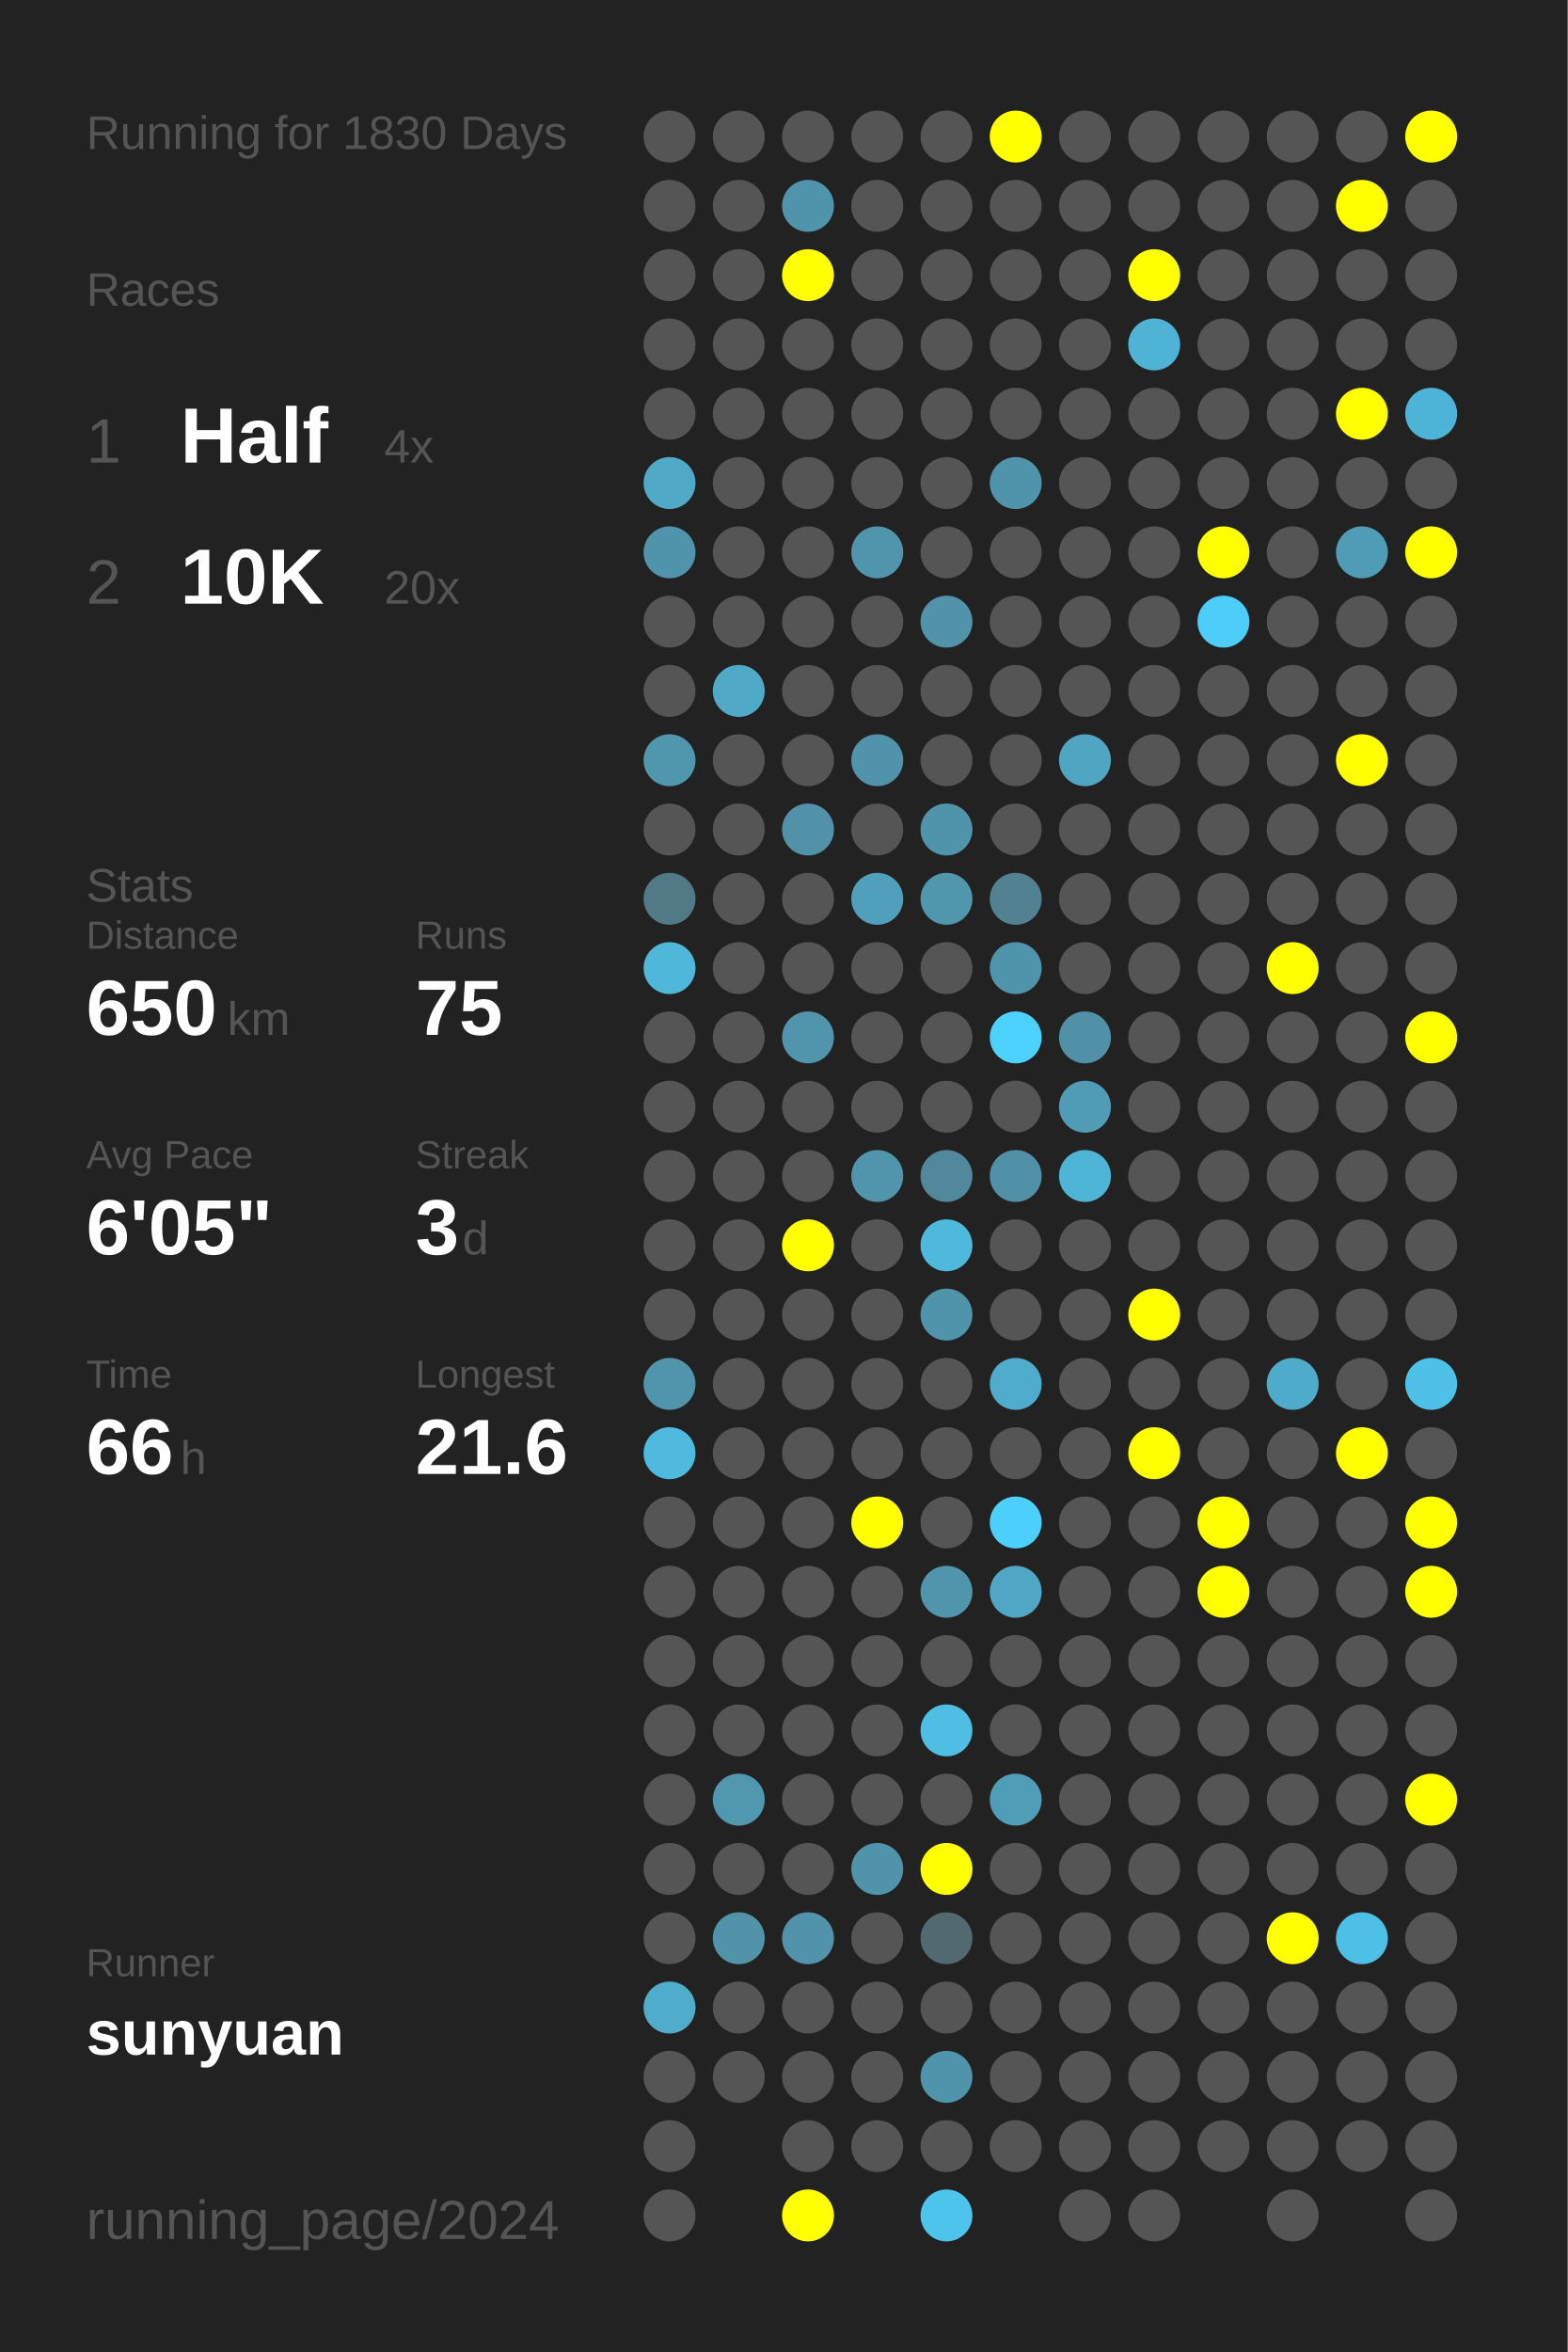
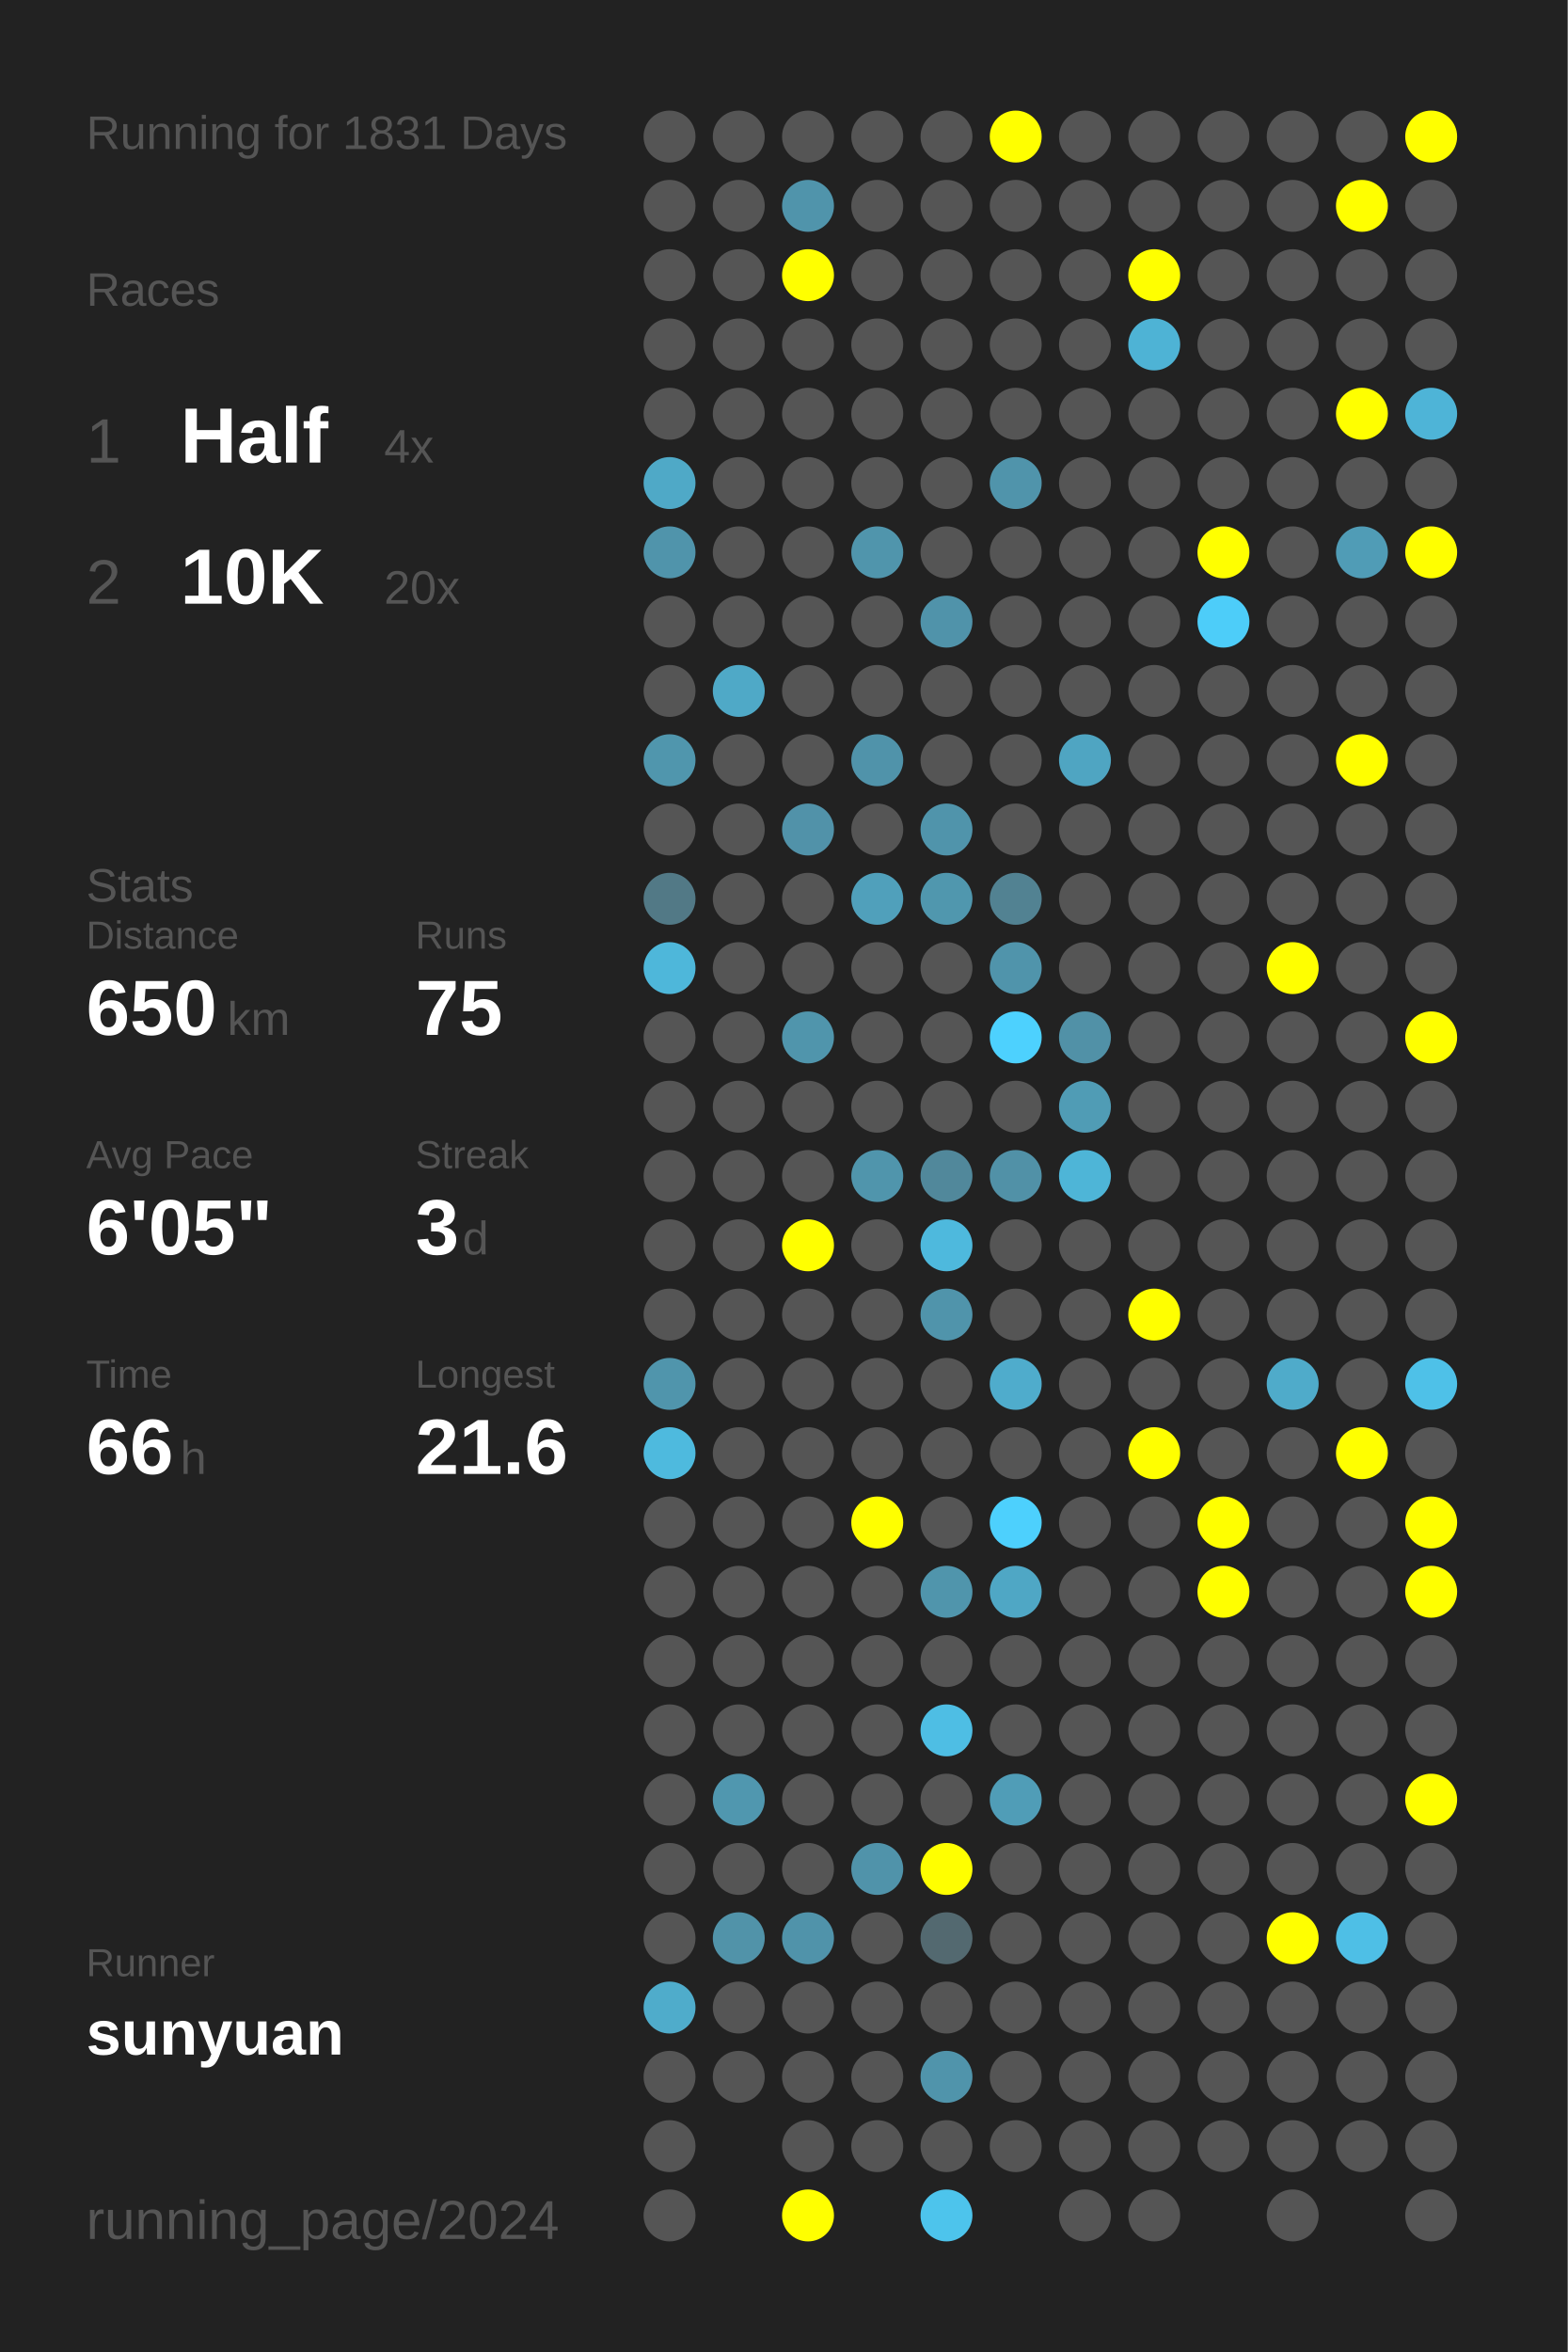
<svg xmlns="http://www.w3.org/2000/svg" baseProfile="full" height="300mm" version="1.1" viewBox="0,0,200,300" width="200mm">
  <defs />
  <rect fill="#222222" height="300" width="200" x="0" y="0" />
-   <text fill="#555555" style="font-size:6px; font-family:Arial;" x="11" y="19">Running for 1830 Days</text>
+   <text fill="#555555" style="font-size:6px; font-family:Arial;" x="11" y="19">Running for 1831 Days</text>
  <text fill="#555555" style="font-size:6px; font-family:Arial;" x="11" y="39">Races</text>
  <text fill="#555555" style="font-size:8px; font-family:Arial;" x="11" y="59">1</text>
  <text fill="#FFFFFF" style="font-size:10px; font-family:Arial; font-weight:bold;" x="23" y="59">Half</text>
  <text fill="#555555" style="font-size:6px; font-family:Arial;" x="49" y="59">4x</text>
  <text fill="#555555" style="font-size:8px; font-family:Arial;" x="11" y="77">2</text>
  <text fill="#FFFFFF" style="font-size:10px; font-family:Arial; font-weight:bold;" x="23" y="77">10K</text>
  <text fill="#555555" style="font-size:6px; font-family:Arial;" x="49" y="77">20x</text>
  <text fill="#555555" style="font-size:6px; font-family:Arial;" x="11" y="115">Stats</text>
  <text fill="#555555" style="font-size:5px; font-family:Arial;" x="11" y="121">Distance</text>
  <text fill="#FFFFFF" style="font-size:10px; font-family:Arial; font-weight:bold;" x="11" y="132">650</text>
  <text fill="#555555" style="font-size:6px; font-family:Arial;" x="29" y="132">km</text>
  <text fill="#555555" style="font-size:5px; font-family:Arial;" x="53" y="121">Runs</text>
  <text fill="#FFFFFF" style="font-size:10px; font-family:Arial; font-weight:bold;" x="53" y="132">75</text>
  <text fill="#555555" style="font-size:5px; font-family:Arial;" x="11" y="149">Avg Pace</text>
  <text fill="#FFFFFF" style="font-size:10px; font-family:Arial; font-weight:bold;" x="11" y="160">6'05"</text>
  <text fill="#555555" style="font-size:5px; font-family:Arial;" x="53" y="149">Streak</text>
  <text fill="#FFFFFF" style="font-size:10px; font-family:Arial; font-weight:bold;" x="53" y="160">3</text>
  <text fill="#555555" style="font-size:6px; font-family:Arial;" x="59" y="160">d</text>
  <text fill="#555555" style="font-size:5px; font-family:Arial;" x="11" y="177">Time</text>
  <text fill="#FFFFFF" style="font-size:10px; font-family:Arial; font-weight:bold;" x="11" y="188">66</text>
  <text fill="#555555" style="font-size:6px; font-family:Arial;" x="23" y="188">h</text>
  <text fill="#555555" style="font-size:5px; font-family:Arial;" x="53" y="177">Longest</text>
  <text fill="#FFFFFF" style="font-size:10px; font-family:Arial; font-weight:bold;" x="53" y="188">21.6</text>
  <text fill="#555555" style="font-size:5px; font-family:Arial;" x="11" y="252.065">Runner</text>
  <text fill="#FFFFFF" style="font-size:8px; font-family:Arial; font-weight:bold;" x="11" y="262.065">sunyuan</text>
  <text fill="#555555" style="font-size:7px; font-family:Arial;" x="11" y="285.581">running_page/2024</text>
  <circle cx="85.417" cy="17.419" fill="#555555" r="3.312" />
  <circle cx="85.417" cy="26.258" fill="#555555" r="3.312" />
  <circle cx="85.417" cy="35.097" fill="#555555" r="3.312" />
  <circle cx="85.417" cy="43.935" fill="#555555" r="3.312" />
  <circle cx="85.417" cy="52.774" fill="#555555" r="3.312" />
  <circle cx="85.417" cy="61.613" fill="#4fa9c7" r="3.312" />
  <circle cx="85.417" cy="70.452" fill="#5094ab" r="3.312" />
  <circle cx="85.417" cy="79.29" fill="#555555" r="3.312" />
  <circle cx="85.417" cy="88.129" fill="#555555" r="3.312" />
  <circle cx="85.417" cy="96.968" fill="#5096ad" r="3.312" />
  <circle cx="85.417" cy="105.806" fill="#555555" r="3.312" />
  <circle cx="85.417" cy="114.645" fill="#527986" r="3.312" />
  <circle cx="85.417" cy="123.484" fill="#4eb7da" r="3.312" />
  <circle cx="85.417" cy="132.323" fill="#555555" r="3.312" />
  <circle cx="85.417" cy="141.161" fill="#555555" r="3.312" />
  <circle cx="85.417" cy="150" fill="#555555" r="3.312" />
  <circle cx="85.417" cy="158.839" fill="#555555" r="3.312" />
  <circle cx="85.417" cy="167.677" fill="#555555" r="3.312" />
  <circle cx="85.417" cy="176.516" fill="#5095ac" r="3.312" />
  <circle cx="85.417" cy="185.355" fill="#4ebade" r="3.312" />
  <circle cx="85.417" cy="194.194" fill="#555555" r="3.312" />
  <circle cx="85.417" cy="203.032" fill="#555555" r="3.312" />
  <circle cx="85.417" cy="211.871" fill="#555555" r="3.312" />
  <circle cx="85.417" cy="220.71" fill="#555555" r="3.312" />
  <circle cx="85.417" cy="229.548" fill="#555555" r="3.312" />
  <circle cx="85.417" cy="238.387" fill="#555555" r="3.312" />
  <circle cx="85.417" cy="247.226" fill="#555555" r="3.312" />
  <circle cx="85.417" cy="256.065" fill="#4faccb" r="3.312" />
  <circle cx="85.417" cy="264.903" fill="#555555" r="3.312" />
  <circle cx="85.417" cy="273.742" fill="#555555" r="3.312" />
  <circle cx="85.417" cy="282.581" fill="#555555" r="3.312" />
  <circle cx="94.25" cy="17.419" fill="#555555" r="3.312" />
  <circle cx="94.25" cy="26.258" fill="#555555" r="3.312" />
  <circle cx="94.25" cy="35.097" fill="#555555" r="3.312" />
  <circle cx="94.25" cy="43.935" fill="#555555" r="3.312" />
  <circle cx="94.25" cy="52.774" fill="#555555" r="3.312" />
  <circle cx="94.25" cy="61.613" fill="#555555" r="3.312" />
  <circle cx="94.25" cy="70.452" fill="#555555" r="3.312" />
  <circle cx="94.25" cy="79.29" fill="#555555" r="3.312" />
  <circle cx="94.25" cy="88.129" fill="#4fa9c7" r="3.312" />
  <circle cx="94.25" cy="96.968" fill="#555555" r="3.312" />
  <circle cx="94.25" cy="105.806" fill="#555555" r="3.312" />
  <circle cx="94.25" cy="114.645" fill="#555555" r="3.312" />
  <circle cx="94.25" cy="123.484" fill="#555555" r="3.312" />
  <circle cx="94.25" cy="132.323" fill="#555555" r="3.312" />
  <circle cx="94.25" cy="141.161" fill="#555555" r="3.312" />
  <circle cx="94.25" cy="150" fill="#555555" r="3.312" />
  <circle cx="94.25" cy="158.839" fill="#555555" r="3.312" />
  <circle cx="94.25" cy="167.677" fill="#555555" r="3.312" />
  <circle cx="94.25" cy="176.516" fill="#555555" r="3.312" />
  <circle cx="94.25" cy="185.355" fill="#555555" r="3.312" />
  <circle cx="94.25" cy="194.194" fill="#555555" r="3.312" />
  <circle cx="94.25" cy="203.032" fill="#555555" r="3.312" />
  <circle cx="94.25" cy="211.871" fill="#555555" r="3.312" />
  <circle cx="94.25" cy="220.71" fill="#555555" r="3.312" />
  <circle cx="94.25" cy="229.548" fill="#5097af" r="3.312" />
  <circle cx="94.25" cy="238.387" fill="#555555" r="3.312" />
  <circle cx="94.25" cy="247.226" fill="#5193a9" r="3.312" />
  <circle cx="94.25" cy="256.065" fill="#555555" r="3.312" />
  <circle cx="94.25" cy="264.903" fill="#555555" r="3.312" />
  <circle cx="103.083" cy="17.419" fill="#555555" r="3.312" />
  <circle cx="103.083" cy="26.258" fill="#5094ab" r="3.312" />
  <circle cx="103.083" cy="35.097" fill="#FFFF00" r="3.312" />
  <circle cx="103.083" cy="43.935" fill="#555555" r="3.312" />
  <circle cx="103.083" cy="52.774" fill="#555555" r="3.312" />
  <circle cx="103.083" cy="61.613" fill="#555555" r="3.312" />
  <circle cx="103.083" cy="70.452" fill="#555555" r="3.312" />
  <circle cx="103.083" cy="79.29" fill="#555555" r="3.312" />
  <circle cx="103.083" cy="88.129" fill="#555555" r="3.312" />
  <circle cx="103.083" cy="96.968" fill="#555555" r="3.312" />
  <circle cx="103.083" cy="105.806" fill="#5192a9" r="3.312" />
  <circle cx="103.083" cy="114.645" fill="#555555" r="3.312" />
  <circle cx="103.083" cy="123.484" fill="#555555" r="3.312" />
  <circle cx="103.083" cy="132.323" fill="#5095ac" r="3.312" />
  <circle cx="103.083" cy="141.161" fill="#555555" r="3.312" />
  <circle cx="103.083" cy="150" fill="#555555" r="3.312" />
  <circle cx="103.083" cy="158.839" fill="#FFFF00" r="3.312" />
  <circle cx="103.083" cy="167.677" fill="#555555" r="3.312" />
  <circle cx="103.083" cy="176.516" fill="#555555" r="3.312" />
  <circle cx="103.083" cy="185.355" fill="#555555" r="3.312" />
  <circle cx="103.083" cy="194.194" fill="#555555" r="3.312" />
  <circle cx="103.083" cy="203.032" fill="#555555" r="3.312" />
  <circle cx="103.083" cy="211.871" fill="#555555" r="3.312" />
  <circle cx="103.083" cy="220.71" fill="#555555" r="3.312" />
  <circle cx="103.083" cy="229.548" fill="#555555" r="3.312" />
  <circle cx="103.083" cy="238.387" fill="#555555" r="3.312" />
  <circle cx="103.083" cy="247.226" fill="#5093aa" r="3.312" />
  <circle cx="103.083" cy="256.065" fill="#555555" r="3.312" />
  <circle cx="103.083" cy="264.903" fill="#555555" r="3.312" />
  <circle cx="103.083" cy="273.742" fill="#555555" r="3.312" />
  <circle cx="103.083" cy="282.581" fill="#FFFF00" r="3.312" />
  <circle cx="111.917" cy="17.419" fill="#555555" r="3.312" />
  <circle cx="111.917" cy="26.258" fill="#555555" r="3.312" />
  <circle cx="111.917" cy="35.097" fill="#555555" r="3.312" />
  <circle cx="111.917" cy="43.935" fill="#555555" r="3.312" />
  <circle cx="111.917" cy="52.774" fill="#555555" r="3.312" />
  <circle cx="111.917" cy="61.613" fill="#555555" r="3.312" />
  <circle cx="111.917" cy="70.452" fill="#5095ac" r="3.312" />
  <circle cx="111.917" cy="79.29" fill="#555555" r="3.312" />
  <circle cx="111.917" cy="88.129" fill="#555555" r="3.312" />
  <circle cx="111.917" cy="96.968" fill="#5093aa" r="3.312" />
  <circle cx="111.917" cy="105.806" fill="#555555" r="3.312" />
  <circle cx="111.917" cy="114.645" fill="#50a0bb" r="3.312" />
  <circle cx="111.917" cy="123.484" fill="#555555" r="3.312" />
  <circle cx="111.917" cy="132.323" fill="#555555" r="3.312" />
  <circle cx="111.917" cy="141.161" fill="#555555" r="3.312" />
  <circle cx="111.917" cy="150" fill="#5095ac" r="3.312" />
  <circle cx="111.917" cy="158.839" fill="#555555" r="3.312" />
  <circle cx="111.917" cy="167.677" fill="#555555" r="3.312" />
  <circle cx="111.917" cy="176.516" fill="#555555" r="3.312" />
  <circle cx="111.917" cy="185.355" fill="#555555" r="3.312" />
  <circle cx="111.917" cy="194.194" fill="#FFFF00" r="3.312" />
  <circle cx="111.917" cy="203.032" fill="#555555" r="3.312" />
  <circle cx="111.917" cy="211.871" fill="#555555" r="3.312" />
  <circle cx="111.917" cy="220.71" fill="#555555" r="3.312" />
  <circle cx="111.917" cy="229.548" fill="#555555" r="3.312" />
  <circle cx="111.917" cy="238.387" fill="#5093aa" r="3.312" />
  <circle cx="111.917" cy="247.226" fill="#555555" r="3.312" />
  <circle cx="111.917" cy="256.065" fill="#555555" r="3.312" />
  <circle cx="111.917" cy="264.903" fill="#555555" r="3.312" />
  <circle cx="111.917" cy="273.742" fill="#555555" r="3.312" />
  <circle cx="120.75" cy="17.419" fill="#555555" r="3.312" />
  <circle cx="120.75" cy="26.258" fill="#555555" r="3.312" />
  <circle cx="120.75" cy="35.097" fill="#555555" r="3.312" />
  <circle cx="120.75" cy="43.935" fill="#555555" r="3.312" />
  <circle cx="120.75" cy="52.774" fill="#555555" r="3.312" />
  <circle cx="120.75" cy="61.613" fill="#555555" r="3.312" />
  <circle cx="120.75" cy="70.452" fill="#555555" r="3.312" />
  <circle cx="120.75" cy="79.29" fill="#5093aa" r="3.312" />
  <circle cx="120.75" cy="88.129" fill="#555555" r="3.312" />
  <circle cx="120.75" cy="96.968" fill="#555555" r="3.312" />
  <circle cx="120.75" cy="105.806" fill="#5094ab" r="3.312" />
  <circle cx="120.75" cy="114.645" fill="#5097ae" r="3.312" />
  <circle cx="120.75" cy="123.484" fill="#555555" r="3.312" />
  <circle cx="120.75" cy="132.323" fill="#555555" r="3.312" />
  <circle cx="120.75" cy="141.161" fill="#555555" r="3.312" />
  <circle cx="120.75" cy="150" fill="#51889b" r="3.312" />
  <circle cx="120.75" cy="158.839" fill="#4eb9dd" r="3.312" />
  <circle cx="120.75" cy="167.677" fill="#5094ab" r="3.312" />
  <circle cx="120.75" cy="176.516" fill="#555555" r="3.312" />
  <circle cx="120.75" cy="185.355" fill="#555555" r="3.312" />
  <circle cx="120.75" cy="194.194" fill="#555555" r="3.312" />
  <circle cx="120.75" cy="203.032" fill="#5095ac" r="3.312" />
  <circle cx="120.75" cy="211.871" fill="#555555" r="3.312" />
  <circle cx="120.75" cy="220.71" fill="#4ebee4" r="3.312" />
  <circle cx="120.75" cy="229.548" fill="#555555" r="3.312" />
  <circle cx="120.75" cy="238.387" fill="#FFFF00" r="3.312" />
  <circle cx="120.75" cy="247.226" fill="#536970" r="3.312" />
  <circle cx="120.75" cy="256.065" fill="#555555" r="3.312" />
  <circle cx="120.75" cy="264.903" fill="#5094ab" r="3.312" />
  <circle cx="120.75" cy="273.742" fill="#555555" r="3.312" />
  <circle cx="120.75" cy="282.581" fill="#4dc4ec" r="3.312" />
  <circle cx="129.583" cy="17.419" fill="#FFFF00" r="3.312" />
  <circle cx="129.583" cy="26.258" fill="#555555" r="3.312" />
  <circle cx="129.583" cy="35.097" fill="#555555" r="3.312" />
  <circle cx="129.583" cy="43.935" fill="#555555" r="3.312" />
  <circle cx="129.583" cy="52.774" fill="#555555" r="3.312" />
  <circle cx="129.583" cy="61.613" fill="#5094ab" r="3.312" />
  <circle cx="129.583" cy="70.452" fill="#555555" r="3.312" />
  <circle cx="129.583" cy="79.29" fill="#555555" r="3.312" />
  <circle cx="129.583" cy="88.129" fill="#555555" r="3.312" />
  <circle cx="129.583" cy="96.968" fill="#555555" r="3.312" />
  <circle cx="129.583" cy="105.806" fill="#555555" r="3.312" />
  <circle cx="129.583" cy="114.645" fill="#528292" r="3.312" />
  <circle cx="129.583" cy="123.484" fill="#5094ab" r="3.312" />
  <circle cx="129.583" cy="132.323" fill="#4dd1fe" r="3.312" />
  <circle cx="129.583" cy="141.161" fill="#555555" r="3.312" />
  <circle cx="129.583" cy="150" fill="#5191a7" r="3.312" />
  <circle cx="129.583" cy="158.839" fill="#555555" r="3.312" />
  <circle cx="129.583" cy="167.677" fill="#555555" r="3.312" />
  <circle cx="129.583" cy="176.516" fill="#4faccc" r="3.312" />
  <circle cx="129.583" cy="185.355" fill="#555555" r="3.312" />
  <circle cx="129.583" cy="194.194" fill="#4dd0fd" r="3.312" />
  <circle cx="129.583" cy="203.032" fill="#4fa7c5" r="3.312" />
  <circle cx="129.583" cy="211.871" fill="#555555" r="3.312" />
  <circle cx="129.583" cy="220.71" fill="#555555" r="3.312" />
  <circle cx="129.583" cy="229.548" fill="#509db7" r="3.312" />
  <circle cx="129.583" cy="238.387" fill="#555555" r="3.312" />
  <circle cx="129.583" cy="247.226" fill="#555555" r="3.312" />
  <circle cx="129.583" cy="256.065" fill="#555555" r="3.312" />
  <circle cx="129.583" cy="264.903" fill="#555555" r="3.312" />
  <circle cx="129.583" cy="273.742" fill="#555555" r="3.312" />
  <circle cx="138.417" cy="17.419" fill="#555555" r="3.312" />
  <circle cx="138.417" cy="26.258" fill="#555555" r="3.312" />
  <circle cx="138.417" cy="35.097" fill="#555555" r="3.312" />
  <circle cx="138.417" cy="43.935" fill="#555555" r="3.312" />
  <circle cx="138.417" cy="52.774" fill="#555555" r="3.312" />
  <circle cx="138.417" cy="61.613" fill="#555555" r="3.312" />
  <circle cx="138.417" cy="70.452" fill="#555555" r="3.312" />
  <circle cx="138.417" cy="79.29" fill="#555555" r="3.312" />
  <circle cx="138.417" cy="88.129" fill="#555555" r="3.312" />
  <circle cx="138.417" cy="96.968" fill="#4fa5c2" r="3.312" />
  <circle cx="138.417" cy="105.806" fill="#555555" r="3.312" />
  <circle cx="138.417" cy="114.645" fill="#555555" r="3.312" />
  <circle cx="138.417" cy="123.484" fill="#555555" r="3.312" />
  <circle cx="138.417" cy="132.323" fill="#5191a7" r="3.312" />
  <circle cx="138.417" cy="141.161" fill="#509cb5" r="3.312" />
  <circle cx="138.417" cy="150" fill="#4eb5d7" r="3.312" />
  <circle cx="138.417" cy="158.839" fill="#555555" r="3.312" />
  <circle cx="138.417" cy="167.677" fill="#555555" r="3.312" />
  <circle cx="138.417" cy="176.516" fill="#555555" r="3.312" />
  <circle cx="138.417" cy="185.355" fill="#555555" r="3.312" />
  <circle cx="138.417" cy="194.194" fill="#555555" r="3.312" />
  <circle cx="138.417" cy="203.032" fill="#555555" r="3.312" />
  <circle cx="138.417" cy="211.871" fill="#555555" r="3.312" />
  <circle cx="138.417" cy="220.71" fill="#555555" r="3.312" />
  <circle cx="138.417" cy="229.548" fill="#555555" r="3.312" />
  <circle cx="138.417" cy="238.387" fill="#555555" r="3.312" />
  <circle cx="138.417" cy="247.226" fill="#555555" r="3.312" />
  <circle cx="138.417" cy="256.065" fill="#555555" r="3.312" />
  <circle cx="138.417" cy="264.903" fill="#555555" r="3.312" />
  <circle cx="138.417" cy="273.742" fill="#555555" r="3.312" />
  <circle cx="138.417" cy="282.581" fill="#555555" r="3.312" />
  <circle cx="147.25" cy="17.419" fill="#555555" r="3.312" />
  <circle cx="147.25" cy="26.258" fill="#555555" r="3.312" />
  <circle cx="147.25" cy="35.097" fill="#FFFF00" r="3.312" />
  <circle cx="147.25" cy="43.935" fill="#4eb3d5" r="3.312" />
  <circle cx="147.25" cy="52.774" fill="#555555" r="3.312" />
  <circle cx="147.25" cy="61.613" fill="#555555" r="3.312" />
  <circle cx="147.25" cy="70.452" fill="#555555" r="3.312" />
  <circle cx="147.25" cy="79.29" fill="#555555" r="3.312" />
  <circle cx="147.25" cy="88.129" fill="#555555" r="3.312" />
  <circle cx="147.25" cy="96.968" fill="#555555" r="3.312" />
  <circle cx="147.25" cy="105.806" fill="#555555" r="3.312" />
  <circle cx="147.25" cy="114.645" fill="#555555" r="3.312" />
  <circle cx="147.25" cy="123.484" fill="#555555" r="3.312" />
  <circle cx="147.25" cy="132.323" fill="#555555" r="3.312" />
  <circle cx="147.25" cy="141.161" fill="#555555" r="3.312" />
  <circle cx="147.25" cy="150" fill="#555555" r="3.312" />
  <circle cx="147.25" cy="158.839" fill="#555555" r="3.312" />
  <circle cx="147.25" cy="167.677" fill="#FFFF00" r="3.312" />
  <circle cx="147.25" cy="176.516" fill="#555555" r="3.312" />
  <circle cx="147.25" cy="185.355" fill="#FFFF00" r="3.312" />
  <circle cx="147.25" cy="194.194" fill="#555555" r="3.312" />
  <circle cx="147.25" cy="203.032" fill="#555555" r="3.312" />
  <circle cx="147.25" cy="211.871" fill="#555555" r="3.312" />
  <circle cx="147.25" cy="220.71" fill="#555555" r="3.312" />
  <circle cx="147.25" cy="229.548" fill="#555555" r="3.312" />
  <circle cx="147.25" cy="238.387" fill="#555555" r="3.312" />
  <circle cx="147.25" cy="247.226" fill="#555555" r="3.312" />
  <circle cx="147.25" cy="256.065" fill="#555555" r="3.312" />
  <circle cx="147.25" cy="264.903" fill="#555555" r="3.312" />
  <circle cx="147.25" cy="273.742" fill="#555555" r="3.312" />
  <circle cx="147.25" cy="282.581" fill="#555555" r="3.312" />
  <circle cx="156.083" cy="17.419" fill="#555555" r="3.312" />
  <circle cx="156.083" cy="26.258" fill="#555555" r="3.312" />
  <circle cx="156.083" cy="35.097" fill="#555555" r="3.312" />
  <circle cx="156.083" cy="43.935" fill="#555555" r="3.312" />
  <circle cx="156.083" cy="52.774" fill="#555555" r="3.312" />
  <circle cx="156.083" cy="61.613" fill="#555555" r="3.312" />
  <circle cx="156.083" cy="70.452" fill="#FFFF00" r="3.312" />
  <circle cx="156.083" cy="79.29" fill="#4dcdf9" r="3.312" />
  <circle cx="156.083" cy="88.129" fill="#555555" r="3.312" />
  <circle cx="156.083" cy="96.968" fill="#555555" r="3.312" />
  <circle cx="156.083" cy="105.806" fill="#555555" r="3.312" />
  <circle cx="156.083" cy="114.645" fill="#555555" r="3.312" />
  <circle cx="156.083" cy="123.484" fill="#555555" r="3.312" />
  <circle cx="156.083" cy="132.323" fill="#555555" r="3.312" />
  <circle cx="156.083" cy="141.161" fill="#555555" r="3.312" />
  <circle cx="156.083" cy="150" fill="#555555" r="3.312" />
  <circle cx="156.083" cy="158.839" fill="#555555" r="3.312" />
  <circle cx="156.083" cy="167.677" fill="#555555" r="3.312" />
  <circle cx="156.083" cy="176.516" fill="#555555" r="3.312" />
  <circle cx="156.083" cy="185.355" fill="#555555" r="3.312" />
  <circle cx="156.083" cy="194.194" fill="#FFFF00" r="3.312" />
  <circle cx="156.083" cy="203.032" fill="#FFFF00" r="3.312" />
  <circle cx="156.083" cy="211.871" fill="#555555" r="3.312" />
  <circle cx="156.083" cy="220.71" fill="#555555" r="3.312" />
  <circle cx="156.083" cy="229.548" fill="#555555" r="3.312" />
  <circle cx="156.083" cy="238.387" fill="#555555" r="3.312" />
  <circle cx="156.083" cy="247.226" fill="#555555" r="3.312" />
  <circle cx="156.083" cy="256.065" fill="#555555" r="3.312" />
  <circle cx="156.083" cy="264.903" fill="#555555" r="3.312" />
  <circle cx="156.083" cy="273.742" fill="#555555" r="3.312" />
  <circle cx="164.917" cy="17.419" fill="#555555" r="3.312" />
  <circle cx="164.917" cy="26.258" fill="#555555" r="3.312" />
  <circle cx="164.917" cy="35.097" fill="#555555" r="3.312" />
  <circle cx="164.917" cy="43.935" fill="#555555" r="3.312" />
  <circle cx="164.917" cy="52.774" fill="#555555" r="3.312" />
  <circle cx="164.917" cy="61.613" fill="#555555" r="3.312" />
  <circle cx="164.917" cy="70.452" fill="#555555" r="3.312" />
  <circle cx="164.917" cy="79.29" fill="#555555" r="3.312" />
  <circle cx="164.917" cy="88.129" fill="#555555" r="3.312" />
  <circle cx="164.917" cy="96.968" fill="#555555" r="3.312" />
  <circle cx="164.917" cy="105.806" fill="#555555" r="3.312" />
  <circle cx="164.917" cy="114.645" fill="#555555" r="3.312" />
  <circle cx="164.917" cy="123.484" fill="#FFFF00" r="3.312" />
  <circle cx="164.917" cy="132.323" fill="#555555" r="3.312" />
  <circle cx="164.917" cy="141.161" fill="#555555" r="3.312" />
  <circle cx="164.917" cy="150" fill="#555555" r="3.312" />
  <circle cx="164.917" cy="158.839" fill="#555555" r="3.312" />
  <circle cx="164.917" cy="167.677" fill="#555555" r="3.312" />
  <circle cx="164.917" cy="176.516" fill="#4fabca" r="3.312" />
  <circle cx="164.917" cy="185.355" fill="#555555" r="3.312" />
  <circle cx="164.917" cy="194.194" fill="#555555" r="3.312" />
  <circle cx="164.917" cy="203.032" fill="#555555" r="3.312" />
  <circle cx="164.917" cy="211.871" fill="#555555" r="3.312" />
  <circle cx="164.917" cy="220.71" fill="#555555" r="3.312" />
  <circle cx="164.917" cy="229.548" fill="#555555" r="3.312" />
  <circle cx="164.917" cy="238.387" fill="#555555" r="3.312" />
  <circle cx="164.917" cy="247.226" fill="#FFFF00" r="3.312" />
  <circle cx="164.917" cy="256.065" fill="#555555" r="3.312" />
  <circle cx="164.917" cy="264.903" fill="#555555" r="3.312" />
  <circle cx="164.917" cy="273.742" fill="#555555" r="3.312" />
  <circle cx="164.917" cy="282.581" fill="#555555" r="3.312" />
  <circle cx="173.75" cy="17.419" fill="#555555" r="3.312" />
  <circle cx="173.75" cy="26.258" fill="#FFFF00" r="3.312" />
  <circle cx="173.75" cy="35.097" fill="#555555" r="3.312" />
  <circle cx="173.75" cy="43.935" fill="#555555" r="3.312" />
  <circle cx="173.75" cy="52.774" fill="#FFFF00" r="3.312" />
  <circle cx="173.75" cy="61.613" fill="#555555" r="3.312" />
  <circle cx="173.75" cy="70.452" fill="#509cb6" r="3.312" />
  <circle cx="173.75" cy="79.29" fill="#555555" r="3.312" />
  <circle cx="173.75" cy="88.129" fill="#555555" r="3.312" />
  <circle cx="173.75" cy="96.968" fill="#FFFF00" r="3.312" />
  <circle cx="173.75" cy="105.806" fill="#555555" r="3.312" />
  <circle cx="173.75" cy="114.645" fill="#555555" r="3.312" />
  <circle cx="173.75" cy="123.484" fill="#555555" r="3.312" />
  <circle cx="173.75" cy="132.323" fill="#555555" r="3.312" />
  <circle cx="173.75" cy="141.161" fill="#555555" r="3.312" />
  <circle cx="173.75" cy="150" fill="#555555" r="3.312" />
  <circle cx="173.75" cy="158.839" fill="#555555" r="3.312" />
  <circle cx="173.75" cy="167.677" fill="#555555" r="3.312" />
  <circle cx="173.75" cy="176.516" fill="#555555" r="3.312" />
  <circle cx="173.75" cy="185.355" fill="#FFFF00" r="3.312" />
  <circle cx="173.75" cy="194.194" fill="#555555" r="3.312" />
  <circle cx="173.75" cy="203.032" fill="#555555" r="3.312" />
  <circle cx="173.75" cy="211.871" fill="#555555" r="3.312" />
  <circle cx="173.75" cy="220.71" fill="#555555" r="3.312" />
  <circle cx="173.75" cy="229.548" fill="#555555" r="3.312" />
  <circle cx="173.75" cy="238.387" fill="#555555" r="3.312" />
  <circle cx="173.75" cy="247.226" fill="#4ebfe6" r="3.312" />
  <circle cx="173.75" cy="256.065" fill="#555555" r="3.312" />
  <circle cx="173.75" cy="264.903" fill="#555555" r="3.312" />
  <circle cx="173.75" cy="273.742" fill="#555555" r="3.312" />
  <circle cx="182.583" cy="17.419" fill="#FFFF00" r="3.312" />
  <circle cx="182.583" cy="26.258" fill="#555555" r="3.312" />
  <circle cx="182.583" cy="35.097" fill="#555555" r="3.312" />
  <circle cx="182.583" cy="43.935" fill="#555555" r="3.312" />
  <circle cx="182.583" cy="52.774" fill="#4eb4d7" r="3.312" />
  <circle cx="182.583" cy="61.613" fill="#555555" r="3.312" />
  <circle cx="182.583" cy="70.452" fill="#FFFF00" r="3.312" />
  <circle cx="182.583" cy="79.29" fill="#555555" r="3.312" />
  <circle cx="182.583" cy="88.129" fill="#555555" r="3.312" />
  <circle cx="182.583" cy="96.968" fill="#555555" r="3.312" />
  <circle cx="182.583" cy="105.806" fill="#555555" r="3.312" />
  <circle cx="182.583" cy="114.645" fill="#555555" r="3.312" />
  <circle cx="182.583" cy="123.484" fill="#555555" r="3.312" />
  <circle cx="182.583" cy="132.323" fill="#FFFF00" r="3.312" />
  <circle cx="182.583" cy="141.161" fill="#555555" r="3.312" />
  <circle cx="182.583" cy="150" fill="#555555" r="3.312" />
  <circle cx="182.583" cy="158.839" fill="#555555" r="3.312" />
  <circle cx="182.583" cy="167.677" fill="#555555" r="3.312" />
  <circle cx="182.583" cy="176.516" fill="#4ec1e8" r="3.312" />
  <circle cx="182.583" cy="185.355" fill="#555555" r="3.312" />
  <circle cx="182.583" cy="194.194" fill="#FFFF00" r="3.312" />
  <circle cx="182.583" cy="203.032" fill="#FFFF00" r="3.312" />
  <circle cx="182.583" cy="211.871" fill="#555555" r="3.312" />
  <circle cx="182.583" cy="220.71" fill="#555555" r="3.312" />
  <circle cx="182.583" cy="229.548" fill="#FFFF00" r="3.312" />
  <circle cx="182.583" cy="238.387" fill="#555555" r="3.312" />
  <circle cx="182.583" cy="247.226" fill="#555555" r="3.312" />
  <circle cx="182.583" cy="256.065" fill="#555555" r="3.312" />
  <circle cx="182.583" cy="264.903" fill="#555555" r="3.312" />
  <circle cx="182.583" cy="273.742" fill="#555555" r="3.312" />
  <circle cx="182.583" cy="282.581" fill="#555555" r="3.312" />
</svg>
